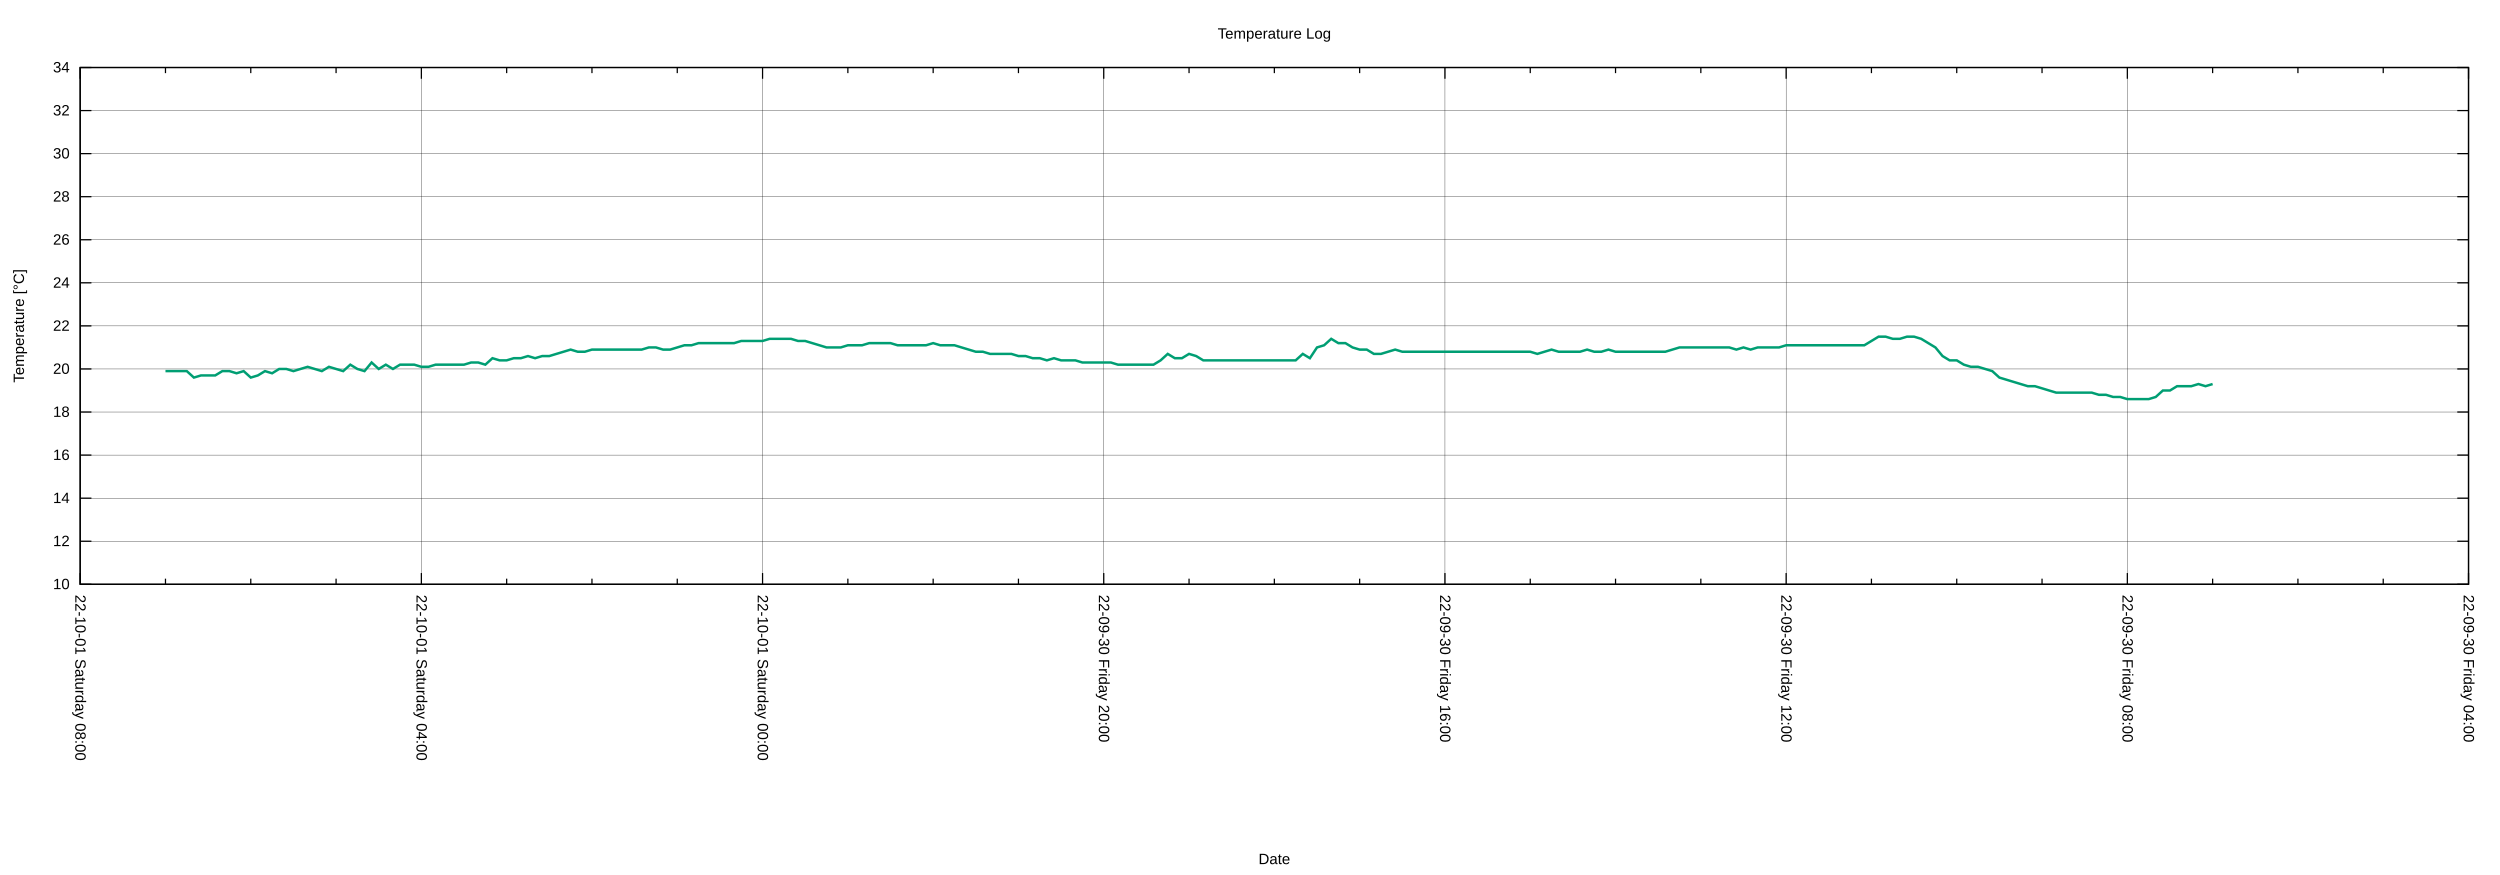
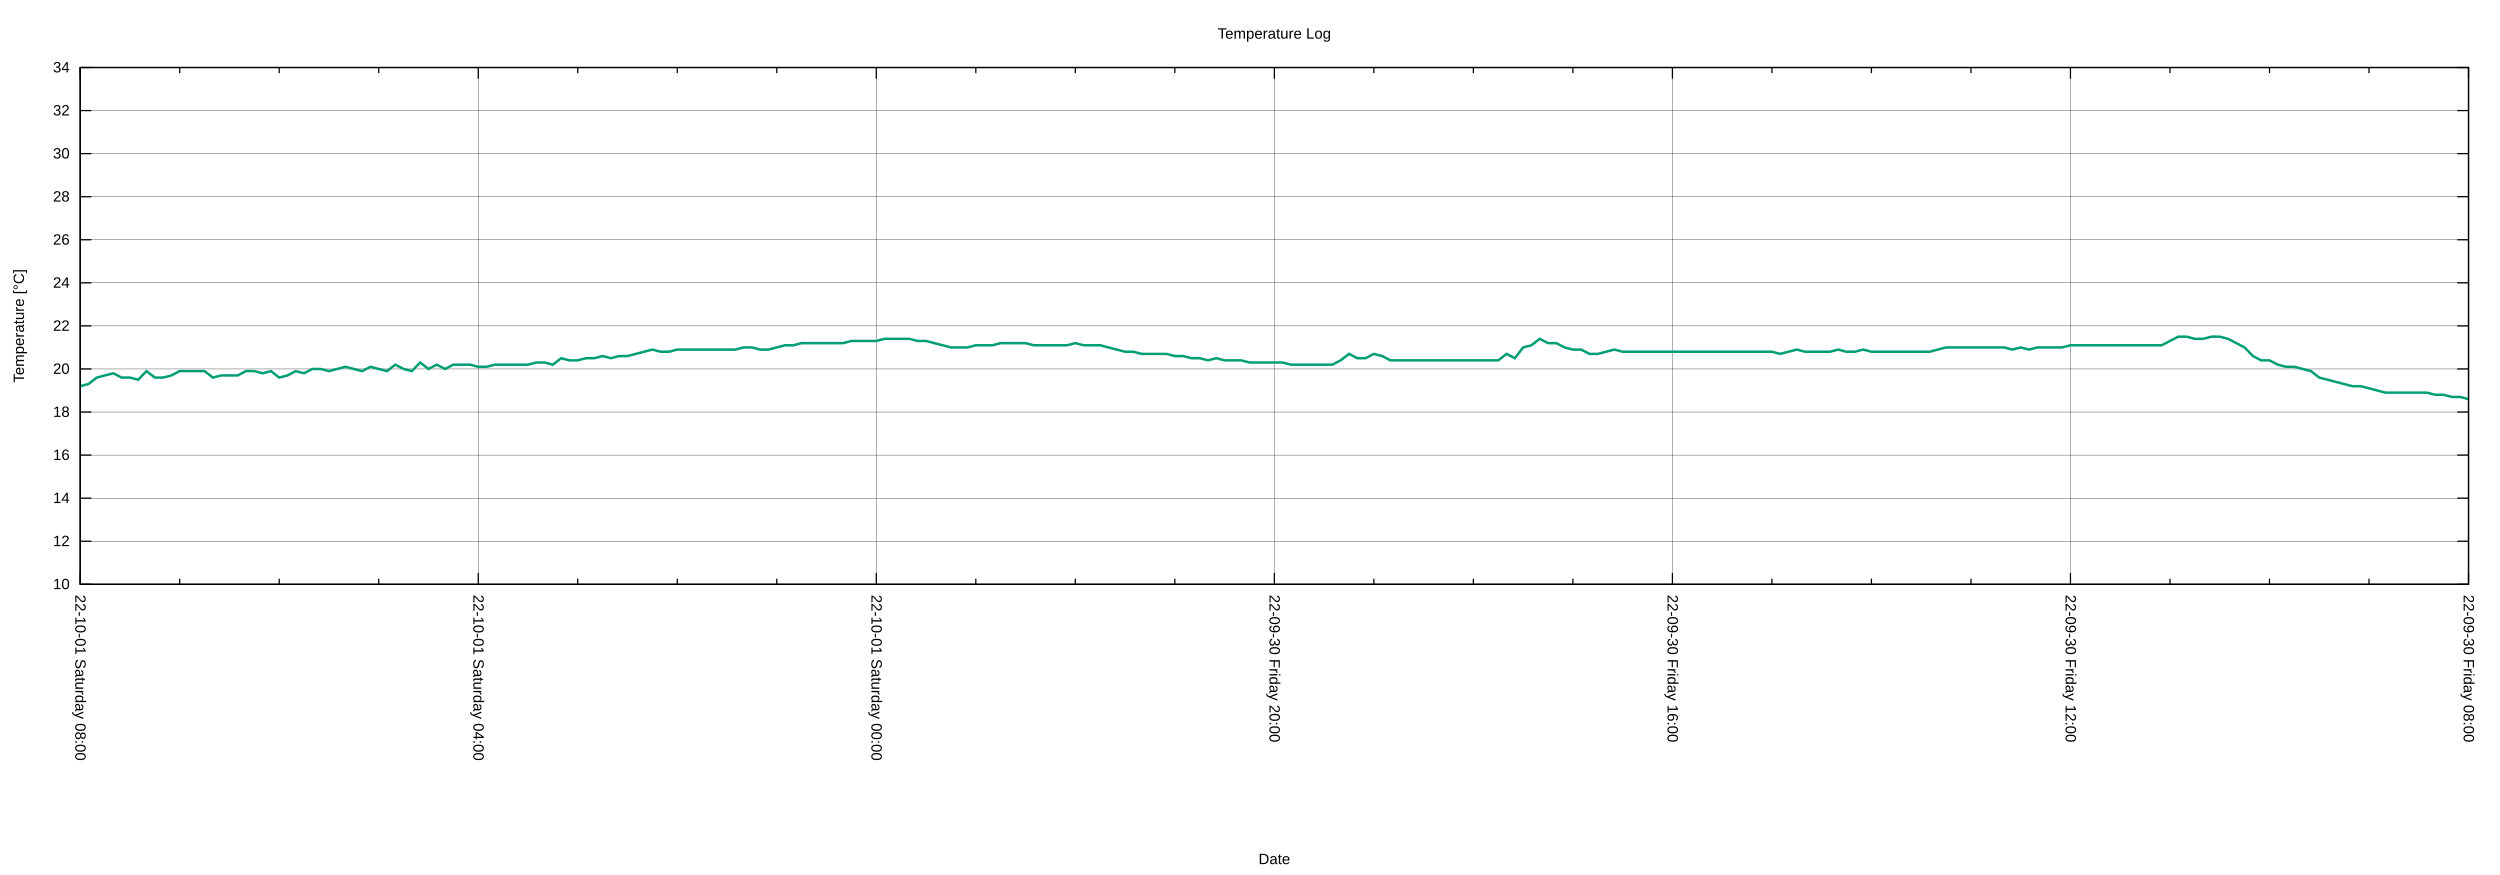
<svg xmlns="http://www.w3.org/2000/svg" xmlns:xlink="http://www.w3.org/1999/xlink" width="2000" height="700" viewBox="0 0 2000 700">
  <g id="gnuplot_canvas">
    <rect x="0" y="0" width="2000" height="700" fill="none" />
    <defs>
      <circle id="gpDot" r="0.5" stroke-width="0.5" stroke="currentColor" />
      <path id="gpPt0" stroke-width="0.222" stroke="currentColor" d="M-1,0 h2 M0,-1 v2" />
      <path id="gpPt1" stroke-width="0.222" stroke="currentColor" d="M-1,-1 L1,1 M1,-1 L-1,1" />
      <path id="gpPt2" stroke-width="0.222" stroke="currentColor" d="M-1,0 L1,0 M0,-1 L0,1 M-1,-1 L1,1 M-1,1 L1,-1" />
      <rect id="gpPt3" stroke-width="0.222" stroke="currentColor" x="-1" y="-1" width="2" height="2" />
      <rect id="gpPt4" stroke-width="0.222" stroke="currentColor" fill="currentColor" x="-1" y="-1" width="2" height="2" />
      <circle id="gpPt5" stroke-width="0.222" stroke="currentColor" cx="0" cy="0" r="1" />
      <use xlink:href="#gpPt5" id="gpPt6" fill="currentColor" stroke="none" />
      <path id="gpPt7" stroke-width="0.222" stroke="currentColor" d="M0,-1.33 L-1.33,0.67 L1.33,0.67 z" />
      <use xlink:href="#gpPt7" id="gpPt8" fill="currentColor" stroke="none" />
      <use xlink:href="#gpPt7" id="gpPt9" stroke="currentColor" transform="rotate(180)" />
      <use xlink:href="#gpPt9" id="gpPt10" fill="currentColor" stroke="none" />
      <use xlink:href="#gpPt3" id="gpPt11" stroke="currentColor" transform="rotate(45)" />
      <use xlink:href="#gpPt11" id="gpPt12" fill="currentColor" stroke="none" />
      <path id="gpPt13" stroke-width="0.222" stroke="currentColor" d="M0,1.330 L1.265,0.411 L0.782,-1.067 L-0.782,-1.076 L-1.265,0.411 z" />
      <use xlink:href="#gpPt13" id="gpPt14" fill="currentColor" stroke="none" />
      <filter id="textbox" filterUnits="objectBoundingBox" x="0" y="0" height="1" width="1">
        <feFlood flood-color="white" flood-opacity="1" result="bgnd" />
        <feComposite in="SourceGraphic" in2="bgnd" operator="atop" />
      </filter>
      <filter id="greybox" filterUnits="objectBoundingBox" x="0" y="0" height="1" width="1">
        <feFlood flood-color="lightgrey" flood-opacity="1" result="grey" />
        <feComposite in="SourceGraphic" in2="grey" operator="atop" />
      </filter>
    </defs>
    <g fill="none" color="white" stroke="currentColor" stroke-width="1.00" stroke-linecap="butt" stroke-linejoin="miter">
</g>
    <g fill="none" color="black" stroke="currentColor" stroke-width="1.00" stroke-linecap="butt" stroke-linejoin="miter">
</g>
    <g fill="none" color="black" stroke="black" stroke-width="0.25" stroke-linecap="butt" stroke-linejoin="miter">
</g>
    <g fill="none" color="black" stroke="currentColor" stroke-width="0.25" stroke-linecap="butt" stroke-linejoin="miter">
      <path stroke="black" class="gridline" d="M64.14,467.43 L1974.82,467.43  " />
    </g>
    <g fill="none" color="black" stroke="black" stroke-width="1.00" stroke-linecap="butt" stroke-linejoin="miter">
</g>
    <g fill="none" color="black" stroke="currentColor" stroke-width="1.00" stroke-linecap="butt" stroke-linejoin="miter">
      <path stroke="black" d="M64.14,467.43 L73.14,467.43 M1974.82,467.43 L1965.82,467.43  " />
      <g transform="translate(55.75,471.33)" stroke="none" fill="black" font-family="Arial" font-size="12.00" text-anchor="end">
        <text>
          <tspan font-family="Arial"> 10</tspan>
        </text>
      </g>
    </g>
    <g fill="none" color="black" stroke="currentColor" stroke-width="1.00" stroke-linecap="butt" stroke-linejoin="miter">
</g>
    <g fill="none" color="black" stroke="black" stroke-width="0.25" stroke-linecap="butt" stroke-linejoin="miter">
</g>
    <g fill="none" color="black" stroke="currentColor" stroke-width="0.25" stroke-linecap="butt" stroke-linejoin="miter">
      <path stroke="black" class="gridline" d="M64.14,432.98 L1974.82,432.98  " />
    </g>
    <g fill="none" color="black" stroke="black" stroke-width="1.00" stroke-linecap="butt" stroke-linejoin="miter">
</g>
    <g fill="none" color="black" stroke="currentColor" stroke-width="1.00" stroke-linecap="butt" stroke-linejoin="miter">
      <path stroke="black" d="M64.14,432.98 L73.14,432.98 M1974.82,432.98 L1965.82,432.98  " />
      <g transform="translate(55.75,436.88)" stroke="none" fill="black" font-family="Arial" font-size="12.00" text-anchor="end">
        <text>
          <tspan font-family="Arial"> 12</tspan>
        </text>
      </g>
    </g>
    <g fill="none" color="black" stroke="currentColor" stroke-width="1.00" stroke-linecap="butt" stroke-linejoin="miter">
</g>
    <g fill="none" color="black" stroke="black" stroke-width="0.25" stroke-linecap="butt" stroke-linejoin="miter">
</g>
    <g fill="none" color="black" stroke="currentColor" stroke-width="0.25" stroke-linecap="butt" stroke-linejoin="miter">
      <path stroke="black" class="gridline" d="M64.14,398.53 L1974.82,398.53  " />
    </g>
    <g fill="none" color="black" stroke="black" stroke-width="1.00" stroke-linecap="butt" stroke-linejoin="miter">
</g>
    <g fill="none" color="black" stroke="currentColor" stroke-width="1.00" stroke-linecap="butt" stroke-linejoin="miter">
      <path stroke="black" d="M64.14,398.53 L73.14,398.53 M1974.82,398.53 L1965.82,398.53  " />
      <g transform="translate(55.75,402.43)" stroke="none" fill="black" font-family="Arial" font-size="12.00" text-anchor="end">
        <text>
          <tspan font-family="Arial"> 14</tspan>
        </text>
      </g>
    </g>
    <g fill="none" color="black" stroke="currentColor" stroke-width="1.00" stroke-linecap="butt" stroke-linejoin="miter">
</g>
    <g fill="none" color="black" stroke="black" stroke-width="0.25" stroke-linecap="butt" stroke-linejoin="miter">
</g>
    <g fill="none" color="black" stroke="currentColor" stroke-width="0.25" stroke-linecap="butt" stroke-linejoin="miter">
      <path stroke="black" class="gridline" d="M64.14,364.07 L1974.82,364.07  " />
    </g>
    <g fill="none" color="black" stroke="black" stroke-width="1.00" stroke-linecap="butt" stroke-linejoin="miter">
</g>
    <g fill="none" color="black" stroke="currentColor" stroke-width="1.00" stroke-linecap="butt" stroke-linejoin="miter">
      <path stroke="black" d="M64.14,364.07 L73.14,364.07 M1974.82,364.07 L1965.82,364.07  " />
      <g transform="translate(55.75,367.97)" stroke="none" fill="black" font-family="Arial" font-size="12.00" text-anchor="end">
        <text>
          <tspan font-family="Arial"> 16</tspan>
        </text>
      </g>
    </g>
    <g fill="none" color="black" stroke="currentColor" stroke-width="1.00" stroke-linecap="butt" stroke-linejoin="miter">
</g>
    <g fill="none" color="black" stroke="black" stroke-width="0.25" stroke-linecap="butt" stroke-linejoin="miter">
</g>
    <g fill="none" color="black" stroke="currentColor" stroke-width="0.25" stroke-linecap="butt" stroke-linejoin="miter">
      <path stroke="black" class="gridline" d="M64.14,329.62 L1974.82,329.62  " />
    </g>
    <g fill="none" color="black" stroke="black" stroke-width="1.00" stroke-linecap="butt" stroke-linejoin="miter">
</g>
    <g fill="none" color="black" stroke="currentColor" stroke-width="1.00" stroke-linecap="butt" stroke-linejoin="miter">
      <path stroke="black" d="M64.14,329.62 L73.14,329.62 M1974.82,329.62 L1965.82,329.62  " />
      <g transform="translate(55.75,333.52)" stroke="none" fill="black" font-family="Arial" font-size="12.00" text-anchor="end">
        <text>
          <tspan font-family="Arial"> 18</tspan>
        </text>
      </g>
    </g>
    <g fill="none" color="black" stroke="currentColor" stroke-width="1.00" stroke-linecap="butt" stroke-linejoin="miter">
</g>
    <g fill="none" color="black" stroke="black" stroke-width="0.25" stroke-linecap="butt" stroke-linejoin="miter">
</g>
    <g fill="none" color="black" stroke="currentColor" stroke-width="0.25" stroke-linecap="butt" stroke-linejoin="miter">
      <path stroke="black" class="gridline" d="M64.14,295.17 L1974.82,295.17  " />
    </g>
    <g fill="none" color="black" stroke="black" stroke-width="1.00" stroke-linecap="butt" stroke-linejoin="miter">
</g>
    <g fill="none" color="black" stroke="currentColor" stroke-width="1.00" stroke-linecap="butt" stroke-linejoin="miter">
      <path stroke="black" d="M64.14,295.17 L73.14,295.17 M1974.82,295.17 L1965.82,295.17  " />
      <g transform="translate(55.75,299.07)" stroke="none" fill="black" font-family="Arial" font-size="12.00" text-anchor="end">
        <text>
          <tspan font-family="Arial"> 20</tspan>
        </text>
      </g>
    </g>
    <g fill="none" color="black" stroke="currentColor" stroke-width="1.00" stroke-linecap="butt" stroke-linejoin="miter">
</g>
    <g fill="none" color="black" stroke="black" stroke-width="0.25" stroke-linecap="butt" stroke-linejoin="miter">
</g>
    <g fill="none" color="black" stroke="currentColor" stroke-width="0.25" stroke-linecap="butt" stroke-linejoin="miter">
      <path stroke="black" class="gridline" d="M64.14,260.72 L1974.82,260.72  " />
    </g>
    <g fill="none" color="black" stroke="black" stroke-width="1.00" stroke-linecap="butt" stroke-linejoin="miter">
</g>
    <g fill="none" color="black" stroke="currentColor" stroke-width="1.00" stroke-linecap="butt" stroke-linejoin="miter">
      <path stroke="black" d="M64.14,260.72 L73.14,260.72 M1974.82,260.72 L1965.82,260.72  " />
      <g transform="translate(55.75,264.62)" stroke="none" fill="black" font-family="Arial" font-size="12.00" text-anchor="end">
        <text>
          <tspan font-family="Arial"> 22</tspan>
        </text>
      </g>
    </g>
    <g fill="none" color="black" stroke="currentColor" stroke-width="1.00" stroke-linecap="butt" stroke-linejoin="miter">
</g>
    <g fill="none" color="black" stroke="black" stroke-width="0.25" stroke-linecap="butt" stroke-linejoin="miter">
</g>
    <g fill="none" color="black" stroke="currentColor" stroke-width="0.25" stroke-linecap="butt" stroke-linejoin="miter">
      <path stroke="black" class="gridline" d="M64.14,226.27 L1974.82,226.27  " />
    </g>
    <g fill="none" color="black" stroke="black" stroke-width="1.00" stroke-linecap="butt" stroke-linejoin="miter">
</g>
    <g fill="none" color="black" stroke="currentColor" stroke-width="1.00" stroke-linecap="butt" stroke-linejoin="miter">
      <path stroke="black" d="M64.14,226.27 L73.14,226.27 M1974.82,226.27 L1965.82,226.27  " />
      <g transform="translate(55.75,230.17)" stroke="none" fill="black" font-family="Arial" font-size="12.00" text-anchor="end">
        <text>
          <tspan font-family="Arial"> 24</tspan>
        </text>
      </g>
    </g>
    <g fill="none" color="black" stroke="currentColor" stroke-width="1.00" stroke-linecap="butt" stroke-linejoin="miter">
</g>
    <g fill="none" color="black" stroke="black" stroke-width="0.25" stroke-linecap="butt" stroke-linejoin="miter">
</g>
    <g fill="none" color="black" stroke="currentColor" stroke-width="0.25" stroke-linecap="butt" stroke-linejoin="miter">
      <path stroke="black" class="gridline" d="M64.14,191.82 L1974.82,191.82  " />
    </g>
    <g fill="none" color="black" stroke="black" stroke-width="1.00" stroke-linecap="butt" stroke-linejoin="miter">
</g>
    <g fill="none" color="black" stroke="currentColor" stroke-width="1.00" stroke-linecap="butt" stroke-linejoin="miter">
      <path stroke="black" d="M64.14,191.82 L73.14,191.82 M1974.82,191.82 L1965.82,191.82  " />
      <g transform="translate(55.75,195.72)" stroke="none" fill="black" font-family="Arial" font-size="12.00" text-anchor="end">
        <text>
          <tspan font-family="Arial"> 26</tspan>
        </text>
      </g>
    </g>
    <g fill="none" color="black" stroke="currentColor" stroke-width="1.00" stroke-linecap="butt" stroke-linejoin="miter">
</g>
    <g fill="none" color="black" stroke="black" stroke-width="0.25" stroke-linecap="butt" stroke-linejoin="miter">
</g>
    <g fill="none" color="black" stroke="currentColor" stroke-width="0.25" stroke-linecap="butt" stroke-linejoin="miter">
      <path stroke="black" class="gridline" d="M64.14,157.36 L1974.82,157.36  " />
    </g>
    <g fill="none" color="black" stroke="black" stroke-width="1.00" stroke-linecap="butt" stroke-linejoin="miter">
</g>
    <g fill="none" color="black" stroke="currentColor" stroke-width="1.00" stroke-linecap="butt" stroke-linejoin="miter">
      <path stroke="black" d="M64.14,157.36 L73.14,157.36 M1974.82,157.36 L1965.82,157.36  " />
      <g transform="translate(55.75,161.26)" stroke="none" fill="black" font-family="Arial" font-size="12.00" text-anchor="end">
        <text>
          <tspan font-family="Arial"> 28</tspan>
        </text>
      </g>
    </g>
    <g fill="none" color="black" stroke="currentColor" stroke-width="1.00" stroke-linecap="butt" stroke-linejoin="miter">
</g>
    <g fill="none" color="black" stroke="black" stroke-width="0.25" stroke-linecap="butt" stroke-linejoin="miter">
</g>
    <g fill="none" color="black" stroke="currentColor" stroke-width="0.25" stroke-linecap="butt" stroke-linejoin="miter">
      <path stroke="black" class="gridline" d="M64.14,122.91 L1974.82,122.91  " />
    </g>
    <g fill="none" color="black" stroke="black" stroke-width="1.00" stroke-linecap="butt" stroke-linejoin="miter">
</g>
    <g fill="none" color="black" stroke="currentColor" stroke-width="1.00" stroke-linecap="butt" stroke-linejoin="miter">
      <path stroke="black" d="M64.14,122.91 L73.14,122.91 M1974.82,122.91 L1965.82,122.91  " />
      <g transform="translate(55.75,126.81)" stroke="none" fill="black" font-family="Arial" font-size="12.00" text-anchor="end">
        <text>
          <tspan font-family="Arial"> 30</tspan>
        </text>
      </g>
    </g>
    <g fill="none" color="black" stroke="currentColor" stroke-width="1.00" stroke-linecap="butt" stroke-linejoin="miter">
</g>
    <g fill="none" color="black" stroke="black" stroke-width="0.25" stroke-linecap="butt" stroke-linejoin="miter">
</g>
    <g fill="none" color="black" stroke="currentColor" stroke-width="0.25" stroke-linecap="butt" stroke-linejoin="miter">
      <path stroke="black" class="gridline" d="M64.14,88.46 L1974.82,88.46  " />
    </g>
    <g fill="none" color="black" stroke="black" stroke-width="1.00" stroke-linecap="butt" stroke-linejoin="miter">
</g>
    <g fill="none" color="black" stroke="currentColor" stroke-width="1.00" stroke-linecap="butt" stroke-linejoin="miter">
      <path stroke="black" d="M64.14,88.46 L73.14,88.46 M1974.82,88.46 L1965.82,88.46  " />
      <g transform="translate(55.75,92.36)" stroke="none" fill="black" font-family="Arial" font-size="12.00" text-anchor="end">
        <text>
          <tspan font-family="Arial"> 32</tspan>
        </text>
      </g>
    </g>
    <g fill="none" color="black" stroke="currentColor" stroke-width="1.00" stroke-linecap="butt" stroke-linejoin="miter">
</g>
    <g fill="none" color="black" stroke="black" stroke-width="0.25" stroke-linecap="butt" stroke-linejoin="miter">
</g>
    <g fill="none" color="black" stroke="currentColor" stroke-width="0.25" stroke-linecap="butt" stroke-linejoin="miter">
      <path stroke="black" class="gridline" d="M64.14,54.01 L1974.82,54.01  " />
    </g>
    <g fill="none" color="black" stroke="black" stroke-width="1.00" stroke-linecap="butt" stroke-linejoin="miter">
</g>
    <g fill="none" color="black" stroke="currentColor" stroke-width="1.00" stroke-linecap="butt" stroke-linejoin="miter">
      <path stroke="black" d="M64.14,54.01 L73.14,54.01 M1974.82,54.01 L1965.82,54.01  " />
      <g transform="translate(55.75,57.91)" stroke="none" fill="black" font-family="Arial" font-size="12.00" text-anchor="end">
        <text>
          <tspan font-family="Arial"> 34</tspan>
        </text>
      </g>
    </g>
    <g fill="none" color="black" stroke="currentColor" stroke-width="1.00" stroke-linecap="butt" stroke-linejoin="miter">
</g>
    <g fill="none" color="black" stroke="black" stroke-width="0.25" stroke-linecap="butt" stroke-linejoin="miter">
</g>
    <g fill="none" color="black" stroke="currentColor" stroke-width="0.25" stroke-linecap="butt" stroke-linejoin="miter">
      <path stroke="black" class="gridline" d="M1974.82,467.43 L1974.82,54.01  " />
    </g>
    <g fill="none" color="black" stroke="black" stroke-width="1.00" stroke-linecap="butt" stroke-linejoin="miter">
</g>
    <g fill="none" color="black" stroke="currentColor" stroke-width="1.00" stroke-linecap="butt" stroke-linejoin="miter">
      <path stroke="black" d="M1974.82,467.43 L1974.82,458.43 M1974.82,54.01 L1974.82,63.01  " />
      <g transform="translate(1970.92,475.82) rotate(90)" stroke="none" fill="black" font-family="Arial" font-size="12.00" text-anchor="start">
        <text>
-           <tspan font-family="Arial">22-09-30 Friday 04:00</tspan>
-         </text>
-       </g>
-     </g>
-     <g fill="none" color="black" stroke="currentColor" stroke-width="1.00" stroke-linecap="butt" stroke-linejoin="miter">
-       <path stroke="black" d="M1906.58,467.43 L1906.58,462.93 M1906.58,54.01 L1906.58,58.51 M1838.34,467.43 L1838.34,462.93 M1838.34,54.01 L1838.34,58.51   M1770.10,467.43 L1770.10,462.93 M1770.10,54.01 L1770.10,58.51  " />
-     </g>
-     <g fill="none" color="black" stroke="black" stroke-width="0.25" stroke-linecap="butt" stroke-linejoin="miter">
- </g>
-     <g fill="none" color="black" stroke="currentColor" stroke-width="0.25" stroke-linecap="butt" stroke-linejoin="miter">
-       <path stroke="black" class="gridline" d="M1701.87,467.43 L1701.87,54.01  " />
-     </g>
-     <g fill="none" color="black" stroke="black" stroke-width="1.00" stroke-linecap="butt" stroke-linejoin="miter">
- </g>
-     <g fill="none" color="black" stroke="currentColor" stroke-width="1.00" stroke-linecap="butt" stroke-linejoin="miter">
-       <path stroke="black" d="M1701.87,467.43 L1701.87,458.43 M1701.87,54.01 L1701.87,63.01  " />
-       <g transform="translate(1697.97,475.82) rotate(90)" stroke="none" fill="black" font-family="Arial" font-size="12.00" text-anchor="start">
-         <text>
          <tspan font-family="Arial">22-09-30 Friday 08:00</tspan>
        </text>
      </g>
    </g>
    <g fill="none" color="black" stroke="currentColor" stroke-width="1.00" stroke-linecap="butt" stroke-linejoin="miter">
-       <path stroke="black" d="M1633.63,467.43 L1633.63,462.93 M1633.63,54.01 L1633.63,58.51 M1565.39,467.43 L1565.39,462.93 M1565.39,54.01 L1565.39,58.51   M1497.15,467.43 L1497.15,462.93 M1497.15,54.01 L1497.15,58.51  " />
-     </g>
-     <g fill="none" color="black" stroke="black" stroke-width="0.25" stroke-linecap="butt" stroke-linejoin="miter">
- </g>
-     <g fill="none" color="black" stroke="currentColor" stroke-width="0.25" stroke-linecap="butt" stroke-linejoin="miter">
-       <path stroke="black" class="gridline" d="M1428.91,467.43 L1428.91,54.01  " />
-     </g>
-     <g fill="none" color="black" stroke="black" stroke-width="1.00" stroke-linecap="butt" stroke-linejoin="miter">
- </g>
-     <g fill="none" color="black" stroke="currentColor" stroke-width="1.00" stroke-linecap="butt" stroke-linejoin="miter">
-       <path stroke="black" d="M1428.91,467.43 L1428.91,458.43 M1428.91,54.01 L1428.91,63.01  " />
-       <g transform="translate(1425.01,475.82) rotate(90)" stroke="none" fill="black" font-family="Arial" font-size="12.00" text-anchor="start">
+       <path stroke="black" d="M1895.21,467.43 L1895.21,462.93 M1895.21,54.01 L1895.21,58.51 M1815.60,467.43 L1815.60,462.93 M1815.60,54.01 L1815.60,58.51   M1735.99,467.43 L1735.99,462.93 M1735.99,54.01 L1735.99,58.51  " />
+     </g>
+     <g fill="none" color="black" stroke="black" stroke-width="0.25" stroke-linecap="butt" stroke-linejoin="miter">
+ </g>
+     <g fill="none" color="black" stroke="currentColor" stroke-width="0.25" stroke-linecap="butt" stroke-linejoin="miter">
+       <path stroke="black" class="gridline" d="M1656.37,467.43 L1656.37,54.01  " />
+     </g>
+     <g fill="none" color="black" stroke="black" stroke-width="1.00" stroke-linecap="butt" stroke-linejoin="miter">
+ </g>
+     <g fill="none" color="black" stroke="currentColor" stroke-width="1.00" stroke-linecap="butt" stroke-linejoin="miter">
+       <path stroke="black" d="M1656.37,467.43 L1656.37,458.43 M1656.37,54.01 L1656.37,63.01  " />
+       <g transform="translate(1652.47,475.82) rotate(90)" stroke="none" fill="black" font-family="Arial" font-size="12.00" text-anchor="start">
        <text>
          <tspan font-family="Arial">22-09-30 Friday 12:00</tspan>
        </text>
      </g>
    </g>
    <g fill="none" color="black" stroke="currentColor" stroke-width="1.00" stroke-linecap="butt" stroke-linejoin="miter">
-       <path stroke="black" d="M1360.67,467.43 L1360.67,462.93 M1360.67,54.01 L1360.67,58.51 M1292.43,467.43 L1292.43,462.93 M1292.43,54.01 L1292.43,58.51   M1224.20,467.43 L1224.20,462.93 M1224.20,54.01 L1224.20,58.51  " />
-     </g>
-     <g fill="none" color="black" stroke="black" stroke-width="0.25" stroke-linecap="butt" stroke-linejoin="miter">
- </g>
-     <g fill="none" color="black" stroke="currentColor" stroke-width="0.25" stroke-linecap="butt" stroke-linejoin="miter">
-       <path stroke="black" class="gridline" d="M1155.96,467.43 L1155.96,54.01  " />
-     </g>
-     <g fill="none" color="black" stroke="black" stroke-width="1.00" stroke-linecap="butt" stroke-linejoin="miter">
- </g>
-     <g fill="none" color="black" stroke="currentColor" stroke-width="1.00" stroke-linecap="butt" stroke-linejoin="miter">
-       <path stroke="black" d="M1155.96,467.43 L1155.96,458.43 M1155.96,54.01 L1155.96,63.01  " />
-       <g transform="translate(1152.06,475.82) rotate(90)" stroke="none" fill="black" font-family="Arial" font-size="12.00" text-anchor="start">
+       <path stroke="black" d="M1576.76,467.43 L1576.76,462.93 M1576.76,54.01 L1576.76,58.51 M1497.15,467.43 L1497.15,462.93 M1497.15,54.01 L1497.15,58.51   M1417.54,467.43 L1417.54,462.93 M1417.54,54.01 L1417.54,58.51  " />
+     </g>
+     <g fill="none" color="black" stroke="black" stroke-width="0.25" stroke-linecap="butt" stroke-linejoin="miter">
+ </g>
+     <g fill="none" color="black" stroke="currentColor" stroke-width="0.25" stroke-linecap="butt" stroke-linejoin="miter">
+       <path stroke="black" class="gridline" d="M1337.93,467.43 L1337.93,54.01  " />
+     </g>
+     <g fill="none" color="black" stroke="black" stroke-width="1.00" stroke-linecap="butt" stroke-linejoin="miter">
+ </g>
+     <g fill="none" color="black" stroke="currentColor" stroke-width="1.00" stroke-linecap="butt" stroke-linejoin="miter">
+       <path stroke="black" d="M1337.93,467.43 L1337.93,458.43 M1337.93,54.01 L1337.93,63.01  " />
+       <g transform="translate(1334.03,475.82) rotate(90)" stroke="none" fill="black" font-family="Arial" font-size="12.00" text-anchor="start">
        <text>
          <tspan font-family="Arial">22-09-30 Friday 16:00</tspan>
        </text>
      </g>
    </g>
    <g fill="none" color="black" stroke="currentColor" stroke-width="1.00" stroke-linecap="butt" stroke-linejoin="miter">
-       <path stroke="black" d="M1087.72,467.43 L1087.72,462.93 M1087.72,54.01 L1087.72,58.51 M1019.48,467.43 L1019.48,462.93 M1019.48,54.01 L1019.48,58.51   M951.24,467.43 L951.24,462.93 M951.24,54.01 L951.24,58.51  " />
-     </g>
-     <g fill="none" color="black" stroke="black" stroke-width="0.25" stroke-linecap="butt" stroke-linejoin="miter">
- </g>
-     <g fill="none" color="black" stroke="currentColor" stroke-width="0.25" stroke-linecap="butt" stroke-linejoin="miter">
-       <path stroke="black" class="gridline" d="M883.00,467.43 L883.00,54.01  " />
-     </g>
-     <g fill="none" color="black" stroke="black" stroke-width="1.00" stroke-linecap="butt" stroke-linejoin="miter">
- </g>
-     <g fill="none" color="black" stroke="currentColor" stroke-width="1.00" stroke-linecap="butt" stroke-linejoin="miter">
-       <path stroke="black" d="M883.00,467.43 L883.00,458.43 M883.00,54.01 L883.00,63.01  " />
-       <g transform="translate(879.10,475.82) rotate(90)" stroke="none" fill="black" font-family="Arial" font-size="12.00" text-anchor="start">
+       <path stroke="black" d="M1258.32,467.43 L1258.32,462.93 M1258.32,54.01 L1258.32,58.51 M1178.70,467.43 L1178.70,462.93 M1178.70,54.01 L1178.70,58.51   M1099.09,467.43 L1099.09,462.93 M1099.09,54.01 L1099.09,58.51  " />
+     </g>
+     <g fill="none" color="black" stroke="black" stroke-width="0.25" stroke-linecap="butt" stroke-linejoin="miter">
+ </g>
+     <g fill="none" color="black" stroke="currentColor" stroke-width="0.25" stroke-linecap="butt" stroke-linejoin="miter">
+       <path stroke="black" class="gridline" d="M1019.48,467.43 L1019.48,54.01  " />
+     </g>
+     <g fill="none" color="black" stroke="black" stroke-width="1.00" stroke-linecap="butt" stroke-linejoin="miter">
+ </g>
+     <g fill="none" color="black" stroke="currentColor" stroke-width="1.00" stroke-linecap="butt" stroke-linejoin="miter">
+       <path stroke="black" d="M1019.48,467.43 L1019.48,458.43 M1019.48,54.01 L1019.48,63.01  " />
+       <g transform="translate(1015.58,475.82) rotate(90)" stroke="none" fill="black" font-family="Arial" font-size="12.00" text-anchor="start">
        <text>
          <tspan font-family="Arial">22-09-30 Friday 20:00</tspan>
        </text>
      </g>
    </g>
    <g fill="none" color="black" stroke="currentColor" stroke-width="1.00" stroke-linecap="butt" stroke-linejoin="miter">
-       <path stroke="black" d="M814.76,467.43 L814.76,462.93 M814.76,54.01 L814.76,58.51 M746.53,467.43 L746.53,462.93 M746.53,54.01 L746.53,58.51   M678.29,467.43 L678.29,462.93 M678.29,54.01 L678.29,58.51  " />
-     </g>
-     <g fill="none" color="black" stroke="black" stroke-width="0.25" stroke-linecap="butt" stroke-linejoin="miter">
- </g>
-     <g fill="none" color="black" stroke="currentColor" stroke-width="0.25" stroke-linecap="butt" stroke-linejoin="miter">
-       <path stroke="black" class="gridline" d="M610.05,467.43 L610.05,54.01  " />
-     </g>
-     <g fill="none" color="black" stroke="black" stroke-width="1.00" stroke-linecap="butt" stroke-linejoin="miter">
- </g>
-     <g fill="none" color="black" stroke="currentColor" stroke-width="1.00" stroke-linecap="butt" stroke-linejoin="miter">
-       <path stroke="black" d="M610.05,467.43 L610.05,458.43 M610.05,54.01 L610.05,63.01  " />
-       <g transform="translate(606.15,475.82) rotate(90)" stroke="none" fill="black" font-family="Arial" font-size="12.00" text-anchor="start">
+       <path stroke="black" d="M939.87,467.43 L939.87,462.93 M939.87,54.01 L939.87,58.51 M860.26,467.43 L860.26,462.93 M860.26,54.01 L860.26,58.51   M780.65,467.43 L780.65,462.93 M780.65,54.01 L780.65,58.51  " />
+     </g>
+     <g fill="none" color="black" stroke="black" stroke-width="0.25" stroke-linecap="butt" stroke-linejoin="miter">
+ </g>
+     <g fill="none" color="black" stroke="currentColor" stroke-width="0.25" stroke-linecap="butt" stroke-linejoin="miter">
+       <path stroke="black" class="gridline" d="M701.03,467.43 L701.03,54.01  " />
+     </g>
+     <g fill="none" color="black" stroke="black" stroke-width="1.00" stroke-linecap="butt" stroke-linejoin="miter">
+ </g>
+     <g fill="none" color="black" stroke="currentColor" stroke-width="1.00" stroke-linecap="butt" stroke-linejoin="miter">
+       <path stroke="black" d="M701.03,467.43 L701.03,458.43 M701.03,54.01 L701.03,63.01  " />
+       <g transform="translate(697.13,475.82) rotate(90)" stroke="none" fill="black" font-family="Arial" font-size="12.00" text-anchor="start">
        <text>
          <tspan font-family="Arial">22-10-01 Saturday 00:00</tspan>
        </text>
      </g>
    </g>
    <g fill="none" color="black" stroke="currentColor" stroke-width="1.00" stroke-linecap="butt" stroke-linejoin="miter">
-       <path stroke="black" d="M541.81,467.43 L541.81,462.93 M541.81,54.01 L541.81,58.51 M473.57,467.43 L473.57,462.93 M473.57,54.01 L473.57,58.51   M405.33,467.43 L405.33,462.93 M405.33,54.01 L405.33,58.51  " />
-     </g>
-     <g fill="none" color="black" stroke="black" stroke-width="0.25" stroke-linecap="butt" stroke-linejoin="miter">
- </g>
-     <g fill="none" color="black" stroke="currentColor" stroke-width="0.25" stroke-linecap="butt" stroke-linejoin="miter">
-       <path stroke="black" class="gridline" d="M337.09,467.43 L337.09,54.01  " />
-     </g>
-     <g fill="none" color="black" stroke="black" stroke-width="1.00" stroke-linecap="butt" stroke-linejoin="miter">
- </g>
-     <g fill="none" color="black" stroke="currentColor" stroke-width="1.00" stroke-linecap="butt" stroke-linejoin="miter">
-       <path stroke="black" d="M337.09,467.43 L337.09,458.43 M337.09,54.01 L337.09,63.01  " />
-       <g transform="translate(333.19,475.82) rotate(90)" stroke="none" fill="black" font-family="Arial" font-size="12.00" text-anchor="start">
+       <path stroke="black" d="M621.42,467.43 L621.42,462.93 M621.42,54.01 L621.42,58.51 M541.81,467.43 L541.81,462.93 M541.81,54.01 L541.81,58.51   M462.20,467.43 L462.20,462.93 M462.20,54.01 L462.20,58.51  " />
+     </g>
+     <g fill="none" color="black" stroke="black" stroke-width="0.25" stroke-linecap="butt" stroke-linejoin="miter">
+ </g>
+     <g fill="none" color="black" stroke="currentColor" stroke-width="0.25" stroke-linecap="butt" stroke-linejoin="miter">
+       <path stroke="black" class="gridline" d="M382.59,467.43 L382.59,54.01  " />
+     </g>
+     <g fill="none" color="black" stroke="black" stroke-width="1.00" stroke-linecap="butt" stroke-linejoin="miter">
+ </g>
+     <g fill="none" color="black" stroke="currentColor" stroke-width="1.00" stroke-linecap="butt" stroke-linejoin="miter">
+       <path stroke="black" d="M382.59,467.43 L382.59,458.43 M382.59,54.01 L382.59,63.01  " />
+       <g transform="translate(378.69,475.82) rotate(90)" stroke="none" fill="black" font-family="Arial" font-size="12.00" text-anchor="start">
        <text>
          <tspan font-family="Arial">22-10-01 Saturday 04:00</tspan>
        </text>
      </g>
    </g>
    <g fill="none" color="black" stroke="currentColor" stroke-width="1.00" stroke-linecap="butt" stroke-linejoin="miter">
-       <path stroke="black" d="M268.86,467.43 L268.86,462.93 M268.86,54.01 L268.86,58.51 M200.62,467.43 L200.62,462.93 M200.62,54.01 L200.62,58.51   M132.38,467.43 L132.38,462.93 M132.38,54.01 L132.38,58.51  " />
+       <path stroke="black" d="M302.98,467.43 L302.98,462.93 M302.98,54.01 L302.98,58.51 M223.36,467.43 L223.36,462.93 M223.36,54.01 L223.36,58.51   M143.75,467.43 L143.75,462.93 M143.75,54.01 L143.75,58.51  " />
    </g>
    <g fill="none" color="black" stroke="black" stroke-width="0.25" stroke-linecap="butt" stroke-linejoin="miter">
</g>
    <g fill="none" color="black" stroke="currentColor" stroke-width="0.25" stroke-linecap="butt" stroke-linejoin="miter">
      <path stroke="black" class="gridline" d="M64.14,467.43 L64.14,54.01  " />
    </g>
    <g fill="none" color="black" stroke="black" stroke-width="1.00" stroke-linecap="butt" stroke-linejoin="miter">
</g>
    <g fill="none" color="black" stroke="currentColor" stroke-width="1.00" stroke-linecap="butt" stroke-linejoin="miter">
      <path stroke="black" d="M64.14,467.43 L64.14,458.43 M64.14,54.01 L64.14,63.01  " />
      <g transform="translate(60.24,475.82) rotate(90)" stroke="none" fill="black" font-family="Arial" font-size="12.00" text-anchor="start">
        <text>
          <tspan font-family="Arial">22-10-01 Saturday 08:00</tspan>
        </text>
      </g>
    </g>
    <g fill="none" color="black" stroke="currentColor" stroke-width="1.00" stroke-linecap="butt" stroke-linejoin="miter">
</g>
    <g fill="none" color="black" stroke="currentColor" stroke-width="1.00" stroke-linecap="butt" stroke-linejoin="miter">
      <path stroke="black" d="M64.14,54.01 L64.14,467.43 L1974.82,467.43 L1974.82,54.01 L64.14,54.01 Z  " />
    </g>
    <g fill="none" color="black" stroke="currentColor" stroke-width="1.00" stroke-linecap="butt" stroke-linejoin="miter">
      <g transform="translate(19.18,260.72) rotate(270)" stroke="none" fill="black" font-family="Arial" font-size="12.00" text-anchor="middle">
        <text>
          <tspan font-family="Arial">Temperature [°C]</tspan>
        </text>
      </g>
    </g>
    <g fill="none" color="black" stroke="currentColor" stroke-width="1.00" stroke-linecap="butt" stroke-linejoin="miter">
      <g transform="translate(1019.48,691.30)" stroke="none" fill="black" font-family="Arial" font-size="12.00" text-anchor="middle">
        <text>
          <tspan font-family="Arial">Date</tspan>
        </text>
      </g>
    </g>
    <g fill="none" color="black" stroke="currentColor" stroke-width="1.00" stroke-linecap="butt" stroke-linejoin="miter">
</g>
    <g id="gnuplot_plot_1">
      <g fill="none" color="white" stroke="currentColor" stroke-width="2.00" stroke-linecap="butt" stroke-linejoin="miter">
</g>
      <g fill="none" color="black" stroke="currentColor" stroke-width="2.00" stroke-linecap="butt" stroke-linejoin="miter">
-         <path stroke="rgb(  0, 158, 115)" d="M132.38,296.89 L138.07,296.89 L143.75,296.89 L149.44,296.89 L155.12,302.06 L160.81,300.34 L166.50,300.34 L172.18,300.34   L177.87,296.89 L183.56,296.89 L189.24,298.62 L194.93,296.89 L200.62,302.06 L206.30,300.34 L211.99,296.89 L217.68,298.62   L223.36,295.17 L229.05,295.17 L234.74,296.89 L240.42,295.17 L246.11,293.45 L251.80,295.17 L257.48,296.89 L263.17,293.45   L268.86,295.17 L274.54,296.89 L280.23,291.73 L285.92,295.17 L291.60,296.89 L297.29,290.00 L302.98,295.17 L308.66,291.73   L314.35,295.17 L320.03,291.73 L325.72,291.73 L331.41,291.73 L337.09,293.45 L342.78,293.45 L348.47,291.73 L354.15,291.73   L359.84,291.73 L365.53,291.73 L371.21,291.73 L376.90,290.00 L382.59,290.00 L388.27,291.73 L393.96,286.56 L399.65,288.28   L405.33,288.28 L411.02,286.56 L416.71,286.56 L422.39,284.84 L428.08,286.56 L433.77,284.84 L439.45,284.84 L445.14,283.11   L450.83,281.39 L456.51,279.67 L462.20,281.39 L467.88,281.39 L473.57,279.67 L479.26,279.67 L484.94,279.67 L490.63,279.67   L496.32,279.67 L502.00,279.67 L507.69,279.67 L513.38,279.67 L519.06,277.95 L524.75,277.95 L530.44,279.67 L536.12,279.67   L541.81,277.95 L547.50,276.22 L553.18,276.22 L558.87,274.50 L564.56,274.50 L570.24,274.50 L575.93,274.50 L581.62,274.50   L587.30,274.50 L592.99,272.78 L598.68,272.78 L604.36,272.78 L610.05,272.78 L615.74,271.06 L621.42,271.06 L627.11,271.06   L632.79,271.06 L638.48,272.78 L644.17,272.78 L649.85,274.50 L655.54,276.22 L661.23,277.95 L666.91,277.95 L672.60,277.95   L678.29,276.22 L683.97,276.22 L689.66,276.22 L695.35,274.50 L701.03,274.50 L706.72,274.50 L712.41,274.50 L718.09,276.22   L723.78,276.22 L729.47,276.22 L735.15,276.22 L740.84,276.22 L746.53,274.50 L752.21,276.22 L757.90,276.22 L763.59,276.22   L769.27,277.95 L774.96,279.67 L780.65,281.39 L786.33,281.39 L792.02,283.11 L797.70,283.11 L803.39,283.11 L809.08,283.11   L814.76,284.84 L820.45,284.84 L826.14,286.56 L831.82,286.56 L837.51,288.28 L843.20,286.56 L848.88,288.28 L854.57,288.28   L860.26,288.28 L865.94,290.00 L871.63,290.00 L877.32,290.00 L883.00,290.00 L888.69,290.00 L894.38,291.73 L900.06,291.73   L905.75,291.73 L911.44,291.73 L917.12,291.73 L922.81,291.73 L928.50,288.28 L934.18,283.11 L939.87,286.56 L945.55,286.56   L951.24,283.11 L956.93,284.84 L962.61,288.28 L968.30,288.28 L973.99,288.28 L979.67,288.28 L985.36,288.28 L991.05,288.28   L996.73,288.28 L1002.42,288.28 L1008.11,288.28 L1013.79,288.28 L1019.48,288.28 L1025.17,288.28 L1030.85,288.28 L1036.54,288.28   L1042.23,283.11 L1047.91,286.56 L1053.60,277.95 L1059.29,276.22 L1064.97,271.06 L1070.66,274.50 L1076.35,274.50 L1082.03,277.95   L1087.72,279.67 L1093.41,279.67 L1099.09,283.11 L1104.78,283.11 L1110.46,281.39 L1116.15,279.67 L1121.84,281.39 L1127.52,281.39   L1133.21,281.39 L1138.90,281.39 L1144.58,281.39 L1150.27,281.39 L1155.96,281.39 L1161.64,281.39 L1167.33,281.39 L1173.02,281.39   L1178.70,281.39 L1184.39,281.39 L1190.08,281.39 L1195.76,281.39 L1201.45,281.39 L1207.14,281.39 L1212.82,281.39 L1218.51,281.39   L1224.20,281.39 L1229.88,283.11 L1235.57,281.39 L1241.26,279.67 L1246.94,281.39 L1252.63,281.39 L1258.32,281.39 L1264.00,281.39   L1269.69,279.67 L1275.37,281.39 L1281.06,281.39 L1286.75,279.67 L1292.43,281.39 L1298.12,281.39 L1303.81,281.39 L1309.49,281.39   L1315.18,281.39 L1320.87,281.39 L1326.55,281.39 L1332.24,281.39 L1337.93,279.67 L1343.61,277.95 L1349.30,277.95 L1354.99,277.95   L1360.67,277.95 L1366.36,277.95 L1372.05,277.95 L1377.73,277.95 L1383.42,277.95 L1389.11,279.67 L1394.79,277.95 L1400.48,279.67   L1406.17,277.95 L1411.85,277.95 L1417.54,277.95 L1423.22,277.95 L1428.91,276.22 L1434.60,276.22 L1440.28,276.22 L1445.97,276.22   L1451.66,276.22 L1457.34,276.22 L1463.03,276.22 L1468.72,276.22 L1474.40,276.22 L1480.09,276.22 L1485.78,276.22 L1491.46,276.22   L1497.15,272.78 L1502.84,269.33 L1508.52,269.33 L1514.21,271.06 L1519.90,271.06 L1525.58,269.33 L1531.27,269.33 L1536.96,271.06   L1542.64,274.50 L1548.33,277.95 L1554.02,284.84 L1559.70,288.28 L1565.39,288.28 L1571.08,291.73 L1576.76,293.45 L1582.45,293.45   L1588.13,295.17 L1593.82,296.89 L1599.51,302.06 L1605.19,303.78 L1610.88,305.51 L1616.57,307.23 L1622.25,308.95 L1627.94,308.95   L1633.63,310.67 L1639.31,312.40 L1645.00,314.12 L1650.69,314.12 L1656.37,314.12 L1662.06,314.12 L1667.75,314.12 L1673.43,314.12   L1679.12,315.84 L1684.81,315.84 L1690.49,317.57 L1696.18,317.57 L1701.87,319.29 L1707.55,319.29 L1713.24,319.29 L1718.93,319.29   L1724.61,317.57 L1730.30,312.40 L1735.99,312.40 L1741.67,308.95 L1747.36,308.95 L1753.04,308.95 L1758.73,307.23 L1764.42,308.95   L1770.10,307.23  " />
+         <path stroke="rgb(  0, 158, 115)" d="M64.14,308.95 L70.77,307.23 L77.41,302.06 L84.04,300.34 L90.68,298.62 L97.31,302.06 L103.95,302.06 L110.58,303.78   L117.21,296.89 L123.85,302.06 L130.48,302.06 L137.12,300.34 L143.75,296.89 L150.39,296.89 L157.02,296.89 L163.65,296.89   L170.29,302.06 L176.92,300.34 L183.56,300.34 L190.19,300.34 L196.83,296.89 L203.46,296.89 L210.09,298.62 L216.73,296.89   L223.36,302.06 L230.00,300.34 L236.63,296.89 L243.27,298.62 L249.90,295.17 L256.53,295.17 L263.17,296.89 L269.80,295.17   L276.44,293.45 L283.07,295.17 L289.71,296.89 L296.34,293.45 L302.98,295.17 L309.61,296.89 L316.24,291.73 L322.88,295.17   L329.51,296.89 L336.15,290.00 L342.78,295.17 L349.42,291.73 L356.05,295.17 L362.68,291.73 L369.32,291.73 L375.95,291.73   L382.59,293.45 L389.22,293.45 L395.86,291.73 L402.49,291.73 L409.12,291.73 L415.76,291.73 L422.39,291.73 L429.03,290.00   L435.66,290.00 L442.30,291.73 L448.93,286.56 L455.56,288.28 L462.20,288.28 L468.83,286.56 L475.47,286.56 L482.10,284.84   L488.74,286.56 L495.37,284.84 L502.00,284.84 L508.64,283.11 L515.27,281.39 L521.91,279.67 L528.54,281.39 L535.18,281.39   L541.81,279.67 L548.44,279.67 L555.08,279.67 L561.71,279.67 L568.35,279.67 L574.98,279.67 L581.62,279.67 L588.25,279.67   L594.88,277.95 L601.52,277.95 L608.15,279.67 L614.79,279.67 L621.42,277.95 L628.06,276.22 L634.69,276.22 L641.32,274.50   L647.96,274.50 L654.59,274.50 L661.23,274.50 L667.86,274.50 L674.50,274.50 L681.13,272.78 L687.76,272.78 L694.40,272.78   L701.03,272.78 L707.67,271.06 L714.30,271.06 L720.94,271.06 L727.57,271.06 L734.20,272.78 L740.84,272.78 L747.47,274.50   L754.11,276.22 L760.74,277.95 L767.38,277.95 L774.01,277.95 L780.65,276.22 L787.28,276.22 L793.91,276.22 L800.55,274.50   L807.18,274.50 L813.82,274.50 L820.45,274.50 L827.09,276.22 L833.72,276.22 L840.35,276.22 L846.99,276.22 L853.62,276.22   L860.26,274.50 L866.89,276.22 L873.53,276.22 L880.16,276.22 L886.79,277.95 L893.43,279.67 L900.06,281.39 L906.70,281.39   L913.33,283.11 L919.97,283.11 L926.60,283.11 L933.23,283.11 L939.87,284.84 L946.50,284.84 L953.14,286.56 L959.77,286.56   L966.41,288.28 L973.04,286.56 L979.67,288.28 L986.31,288.28 L992.94,288.28 L999.58,290.00 L1006.21,290.00 L1012.85,290.00   L1019.48,290.00 L1026.11,290.00 L1032.75,291.73 L1039.38,291.73 L1046.02,291.73 L1052.65,291.73 L1059.29,291.73 L1065.92,291.73   L1072.55,288.28 L1079.19,283.11 L1085.82,286.56 L1092.46,286.56 L1099.09,283.11 L1105.73,284.84 L1112.36,288.28 L1118.99,288.28   L1125.63,288.28 L1132.26,288.28 L1138.90,288.28 L1145.53,288.28 L1152.17,288.28 L1158.80,288.28 L1165.43,288.28 L1172.07,288.28   L1178.70,288.28 L1185.34,288.28 L1191.97,288.28 L1198.61,288.28 L1205.24,283.11 L1211.87,286.56 L1218.51,277.95 L1225.14,276.22   L1231.78,271.06 L1238.41,274.50 L1245.05,274.50 L1251.68,277.95 L1258.32,279.67 L1264.95,279.67 L1271.58,283.11 L1278.22,283.11   L1284.85,281.39 L1291.49,279.67 L1298.12,281.39 L1304.76,281.39 L1311.39,281.39 L1318.02,281.39 L1324.66,281.39 L1331.29,281.39   L1337.93,281.39 L1344.56,281.39 L1351.20,281.39 L1357.83,281.39 L1364.46,281.39 L1371.10,281.39 L1377.73,281.39 L1384.37,281.39   L1391.00,281.39 L1397.64,281.39 L1404.27,281.39 L1410.90,281.39 L1417.54,281.39 L1424.17,283.11 L1430.81,281.39 L1437.44,279.67   L1444.08,281.39 L1450.71,281.39 L1457.34,281.39 L1463.98,281.39 L1470.61,279.67 L1477.25,281.39 L1483.88,281.39 L1490.52,279.67   L1497.15,281.39 L1503.78,281.39 L1510.42,281.39 L1517.05,281.39 L1523.69,281.39 L1530.32,281.39 L1536.96,281.39 L1543.59,281.39   L1550.22,279.67 L1556.86,277.95 L1563.49,277.95 L1570.13,277.95 L1576.76,277.95 L1583.40,277.95 L1590.03,277.95 L1596.66,277.95   L1603.30,277.95 L1609.93,279.67 L1616.57,277.95 L1623.20,279.67 L1629.84,277.95 L1636.47,277.95 L1643.10,277.95 L1649.74,277.95   L1656.37,276.22 L1663.01,276.22 L1669.64,276.22 L1676.28,276.22 L1682.91,276.22 L1689.54,276.22 L1696.18,276.22 L1702.81,276.22   L1709.45,276.22 L1716.08,276.22 L1722.72,276.22 L1729.35,276.22 L1735.99,272.78 L1742.62,269.33 L1749.25,269.33 L1755.89,271.06   L1762.52,271.06 L1769.16,269.33 L1775.79,269.33 L1782.43,271.06 L1789.06,274.50 L1795.69,277.95 L1802.33,284.84 L1808.96,288.28   L1815.60,288.28 L1822.23,291.73 L1828.87,293.45 L1835.50,293.45 L1842.13,295.17 L1848.77,296.89 L1855.40,302.06 L1862.04,303.78   L1868.67,305.51 L1875.31,307.23 L1881.94,308.95 L1888.57,308.95 L1895.21,310.67 L1901.84,312.40 L1908.48,314.12 L1915.11,314.12   L1921.75,314.12 L1928.38,314.12 L1935.01,314.12 L1941.65,314.12 L1948.28,315.84 L1954.92,315.84 L1961.55,317.57 L1968.19,317.57   L1974.82,319.29  " />
      </g>
    </g>
    <g fill="none" color="black" stroke="currentColor" stroke-width="2.00" stroke-linecap="butt" stroke-linejoin="miter">
</g>
    <g fill="none" color="black" stroke="black" stroke-width="1.00" stroke-linecap="butt" stroke-linejoin="miter">
</g>
    <g fill="none" color="black" stroke="currentColor" stroke-width="1.00" stroke-linecap="butt" stroke-linejoin="miter">
      <path stroke="black" d="M64.14,54.01 L64.14,467.43 L1974.82,467.43 L1974.82,54.01 L64.14,54.01 Z  " />
    </g>
    <g fill="none" color="black" stroke="currentColor" stroke-width="1.00" stroke-linecap="butt" stroke-linejoin="miter">
      <g transform="translate(1019.48,30.91)" stroke="none" fill="black" font-family="Arial" font-size="12.00" text-anchor="middle">
        <text>
          <tspan font-family="Arial">Temperature Log</tspan>
        </text>
      </g>
    </g>
    <g fill="none" color="black" stroke="currentColor" stroke-width="1.00" stroke-linecap="butt" stroke-linejoin="miter">
</g>
  </g>
</svg>
